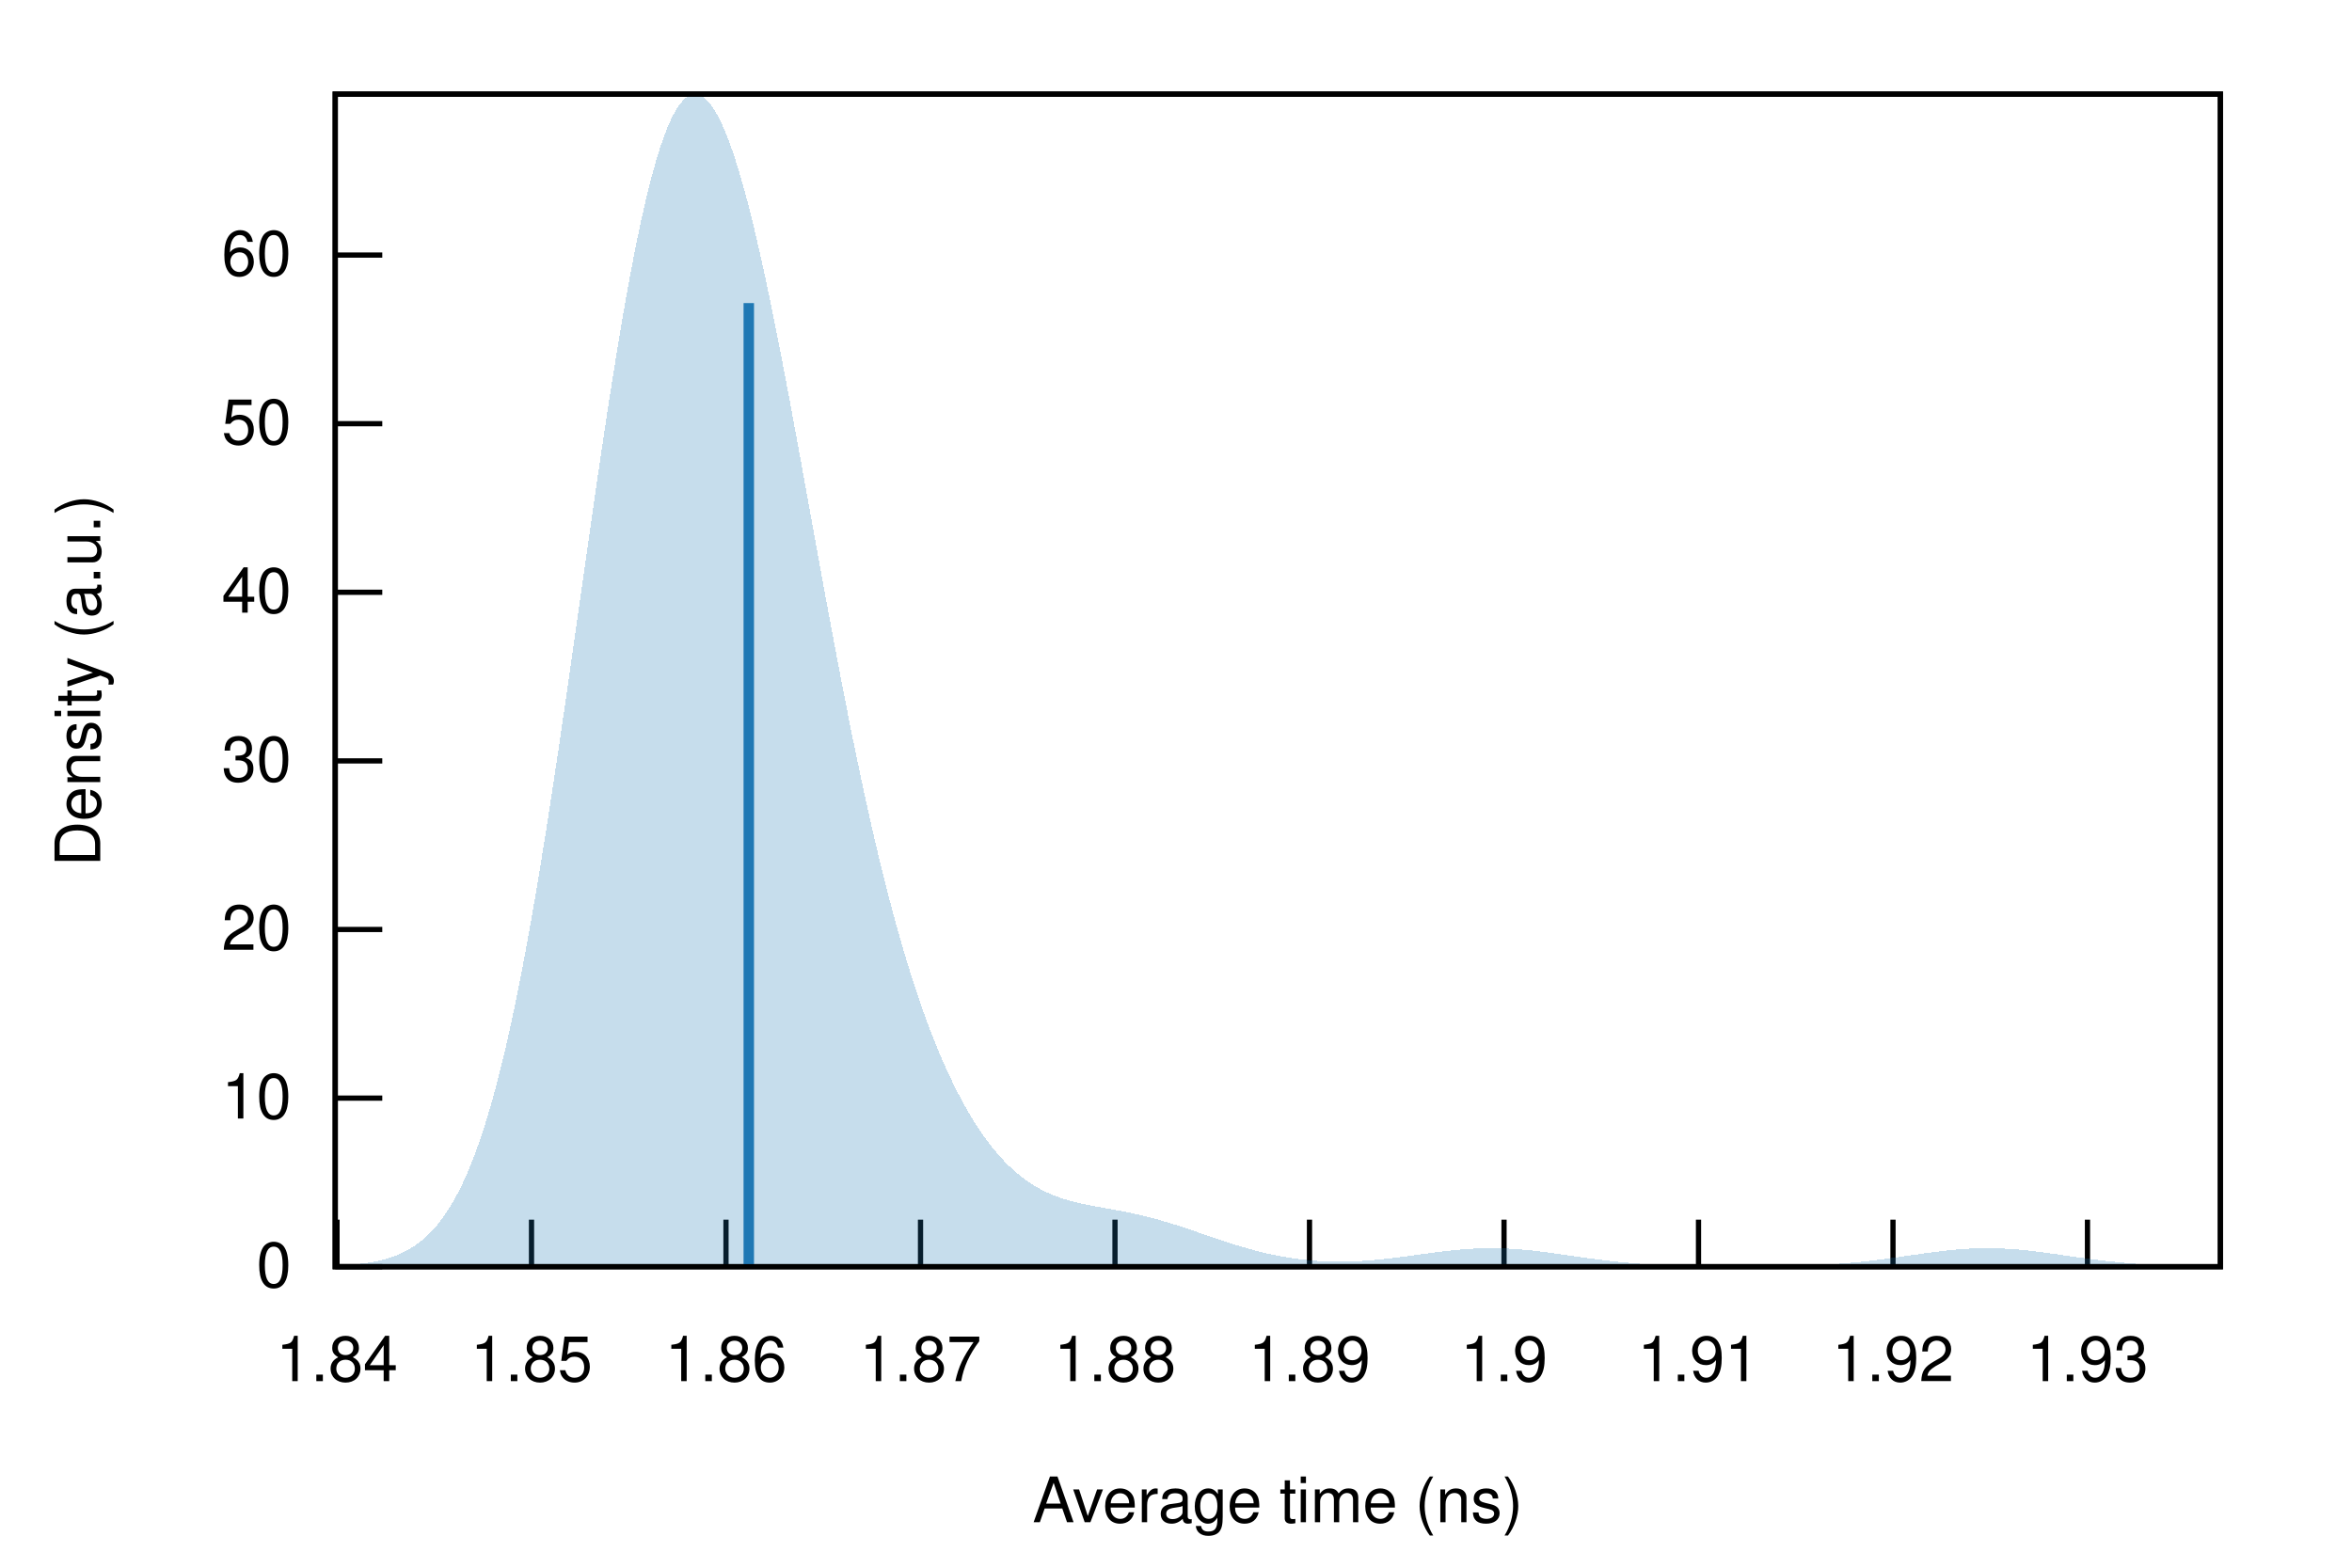
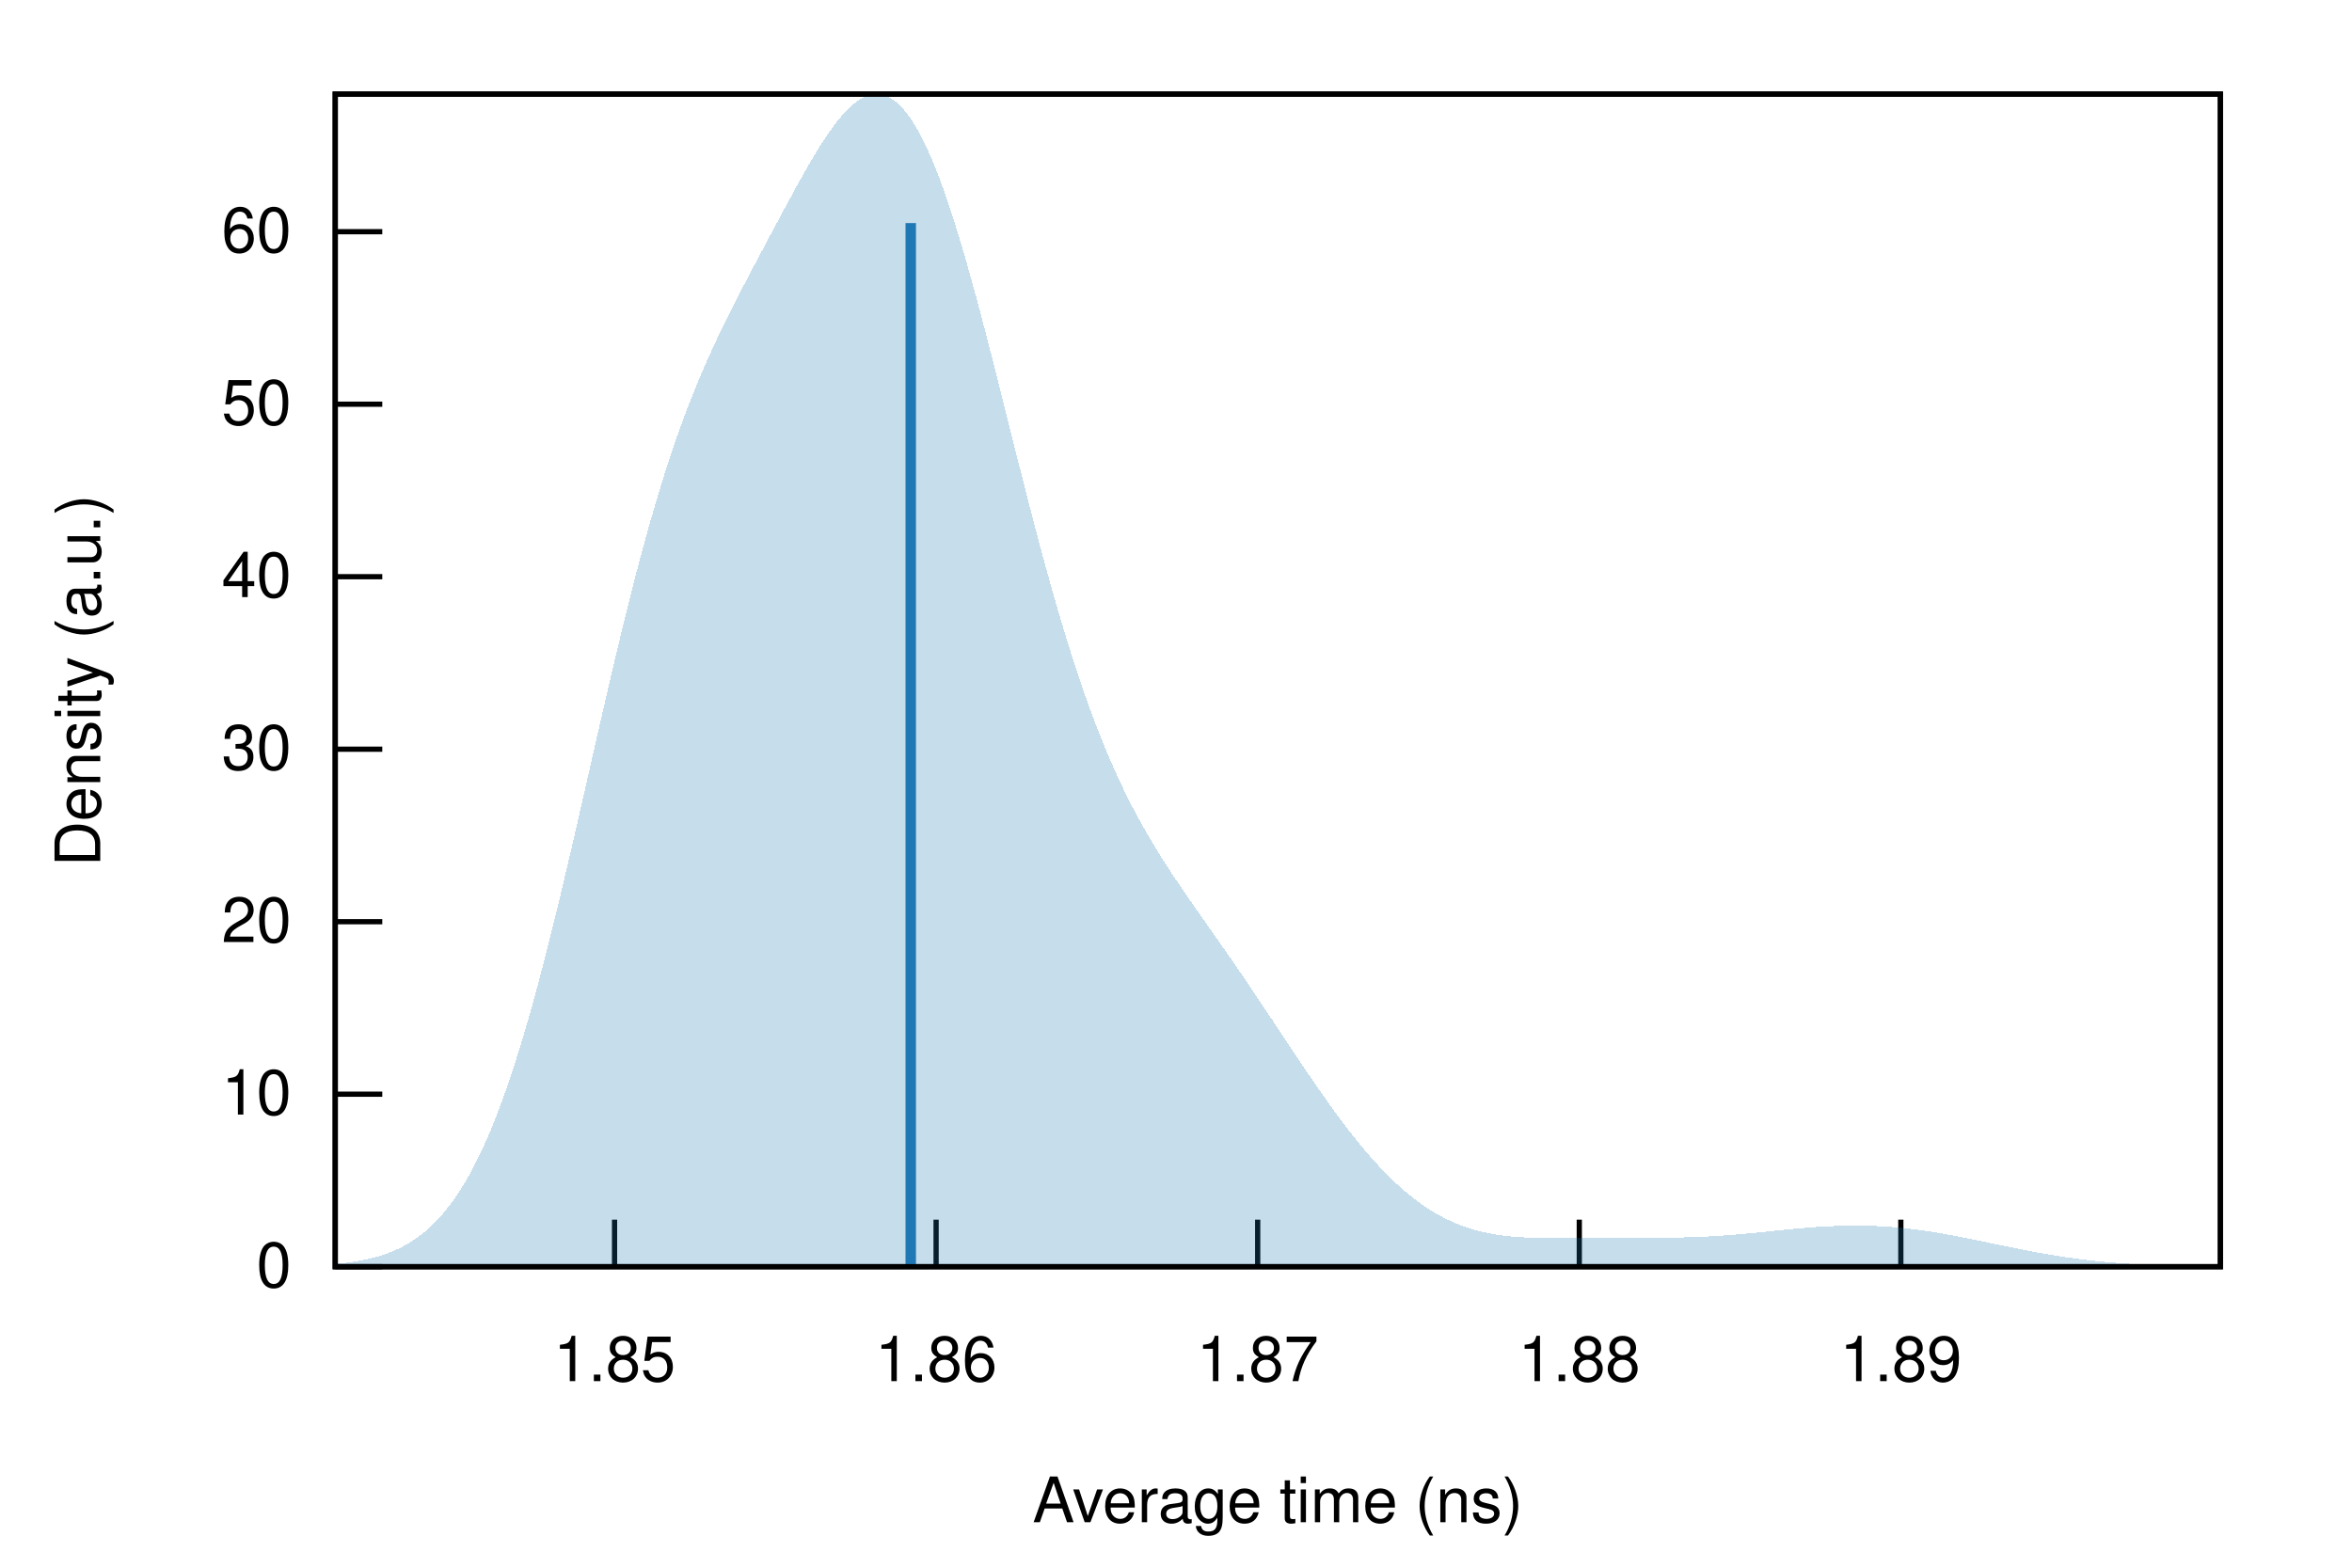
<svg xmlns="http://www.w3.org/2000/svg" xmlns:xlink="http://www.w3.org/1999/xlink" viewBox="0 0 450 300">
  <g id="gnuplot_canvas">
    <rect x="0" y="0" width="450" height="300" fill="none" />
    <defs>
      <circle id="gpDot" r="0.5" stroke-width="0.5" stroke="currentColor" />
      <path id="gpPt0" stroke-width="0.222" stroke="currentColor" d="M-1,0 h2 M0,-1 v2" />
      <path id="gpPt1" stroke-width="0.222" stroke="currentColor" d="M-1,-1 L1,1 M1,-1 L-1,1" />
      <path id="gpPt2" stroke-width="0.222" stroke="currentColor" d="M-1,0 L1,0 M0,-1 L0,1 M-1,-1 L1,1 M-1,1 L1,-1" />
      <rect id="gpPt3" stroke-width="0.222" stroke="currentColor" x="-1" y="-1" width="2" height="2" />
      <rect id="gpPt4" stroke-width="0.222" stroke="currentColor" fill="currentColor" x="-1" y="-1" width="2" height="2" />
      <circle id="gpPt5" stroke-width="0.222" stroke="currentColor" cx="0" cy="0" r="1" />
      <use xlink:href="#gpPt5" id="gpPt6" fill="currentColor" stroke="none" />
      <path id="gpPt7" stroke-width="0.222" stroke="currentColor" d="M0,-1.33 L-1.33,0.67 L1.33,0.67 z" />
      <use xlink:href="#gpPt7" id="gpPt8" fill="currentColor" stroke="none" />
      <use xlink:href="#gpPt7" id="gpPt9" stroke="currentColor" transform="rotate(180)" />
      <use xlink:href="#gpPt9" id="gpPt10" fill="currentColor" stroke="none" />
      <use xlink:href="#gpPt3" id="gpPt11" stroke="currentColor" transform="rotate(45)" />
      <use xlink:href="#gpPt11" id="gpPt12" fill="currentColor" stroke="none" />
      <path id="gpPt13" stroke-width="0.222" stroke="currentColor" d="M0,1.330 L1.265,0.411 L0.782,-1.067 L-0.782,-1.076 L-1.265,0.411 z" />
      <use xlink:href="#gpPt13" id="gpPt14" fill="currentColor" stroke="none" />
      <filter id="textbox" filterUnits="objectBoundingBox" x="0" y="0" height="1" width="1">
        <feFlood flood-color="white" flood-opacity="1" result="bgnd" />
        <feComposite in="SourceGraphic" in2="bgnd" operator="atop" />
      </filter>
      <filter id="greybox" filterUnits="objectBoundingBox" x="0" y="0" height="1" width="1">
        <feFlood flood-color="lightgrey" flood-opacity="1" result="grey" />
        <feComposite in="SourceGraphic" in2="grey" operator="atop" />
      </filter>
    </defs>
    <g fill="none" color="white" stroke="currentColor" stroke-width="1.00" stroke-linecap="butt" stroke-linejoin="miter">
</g>
    <g fill="none" color="black" stroke="currentColor" stroke-width="1.00" stroke-linecap="butt" stroke-linejoin="miter">
      <path stroke="black" d="M64.14,242.40 L73.14,242.40  " />
      <g transform="translate(55.75,246.30)" stroke="none" fill="black" font-family="Helvetica" font-size="12.00" text-anchor="end">
        <text>
          <tspan font-family="Helvetica"> 0</tspan>
        </text>
      </g>
    </g>
    <g fill="none" color="black" stroke="currentColor" stroke-width="1.00" stroke-linecap="butt" stroke-linejoin="miter">
-       <path stroke="black" d="M64.14,210.14 L73.14,210.14  " />
-       <g transform="translate(55.75,214.04)" stroke="none" fill="black" font-family="Helvetica" font-size="12.00" text-anchor="end">
+       <path stroke="black" d="M64.14,209.39 L73.14,209.39  " />
+       <g transform="translate(55.75,213.29)" stroke="none" fill="black" font-family="Helvetica" font-size="12.00" text-anchor="end">
        <text>
          <tspan font-family="Helvetica"> 10</tspan>
        </text>
      </g>
    </g>
    <g fill="none" color="black" stroke="currentColor" stroke-width="1.00" stroke-linecap="butt" stroke-linejoin="miter">
-       <path stroke="black" d="M64.14,177.87 L73.14,177.87  " />
-       <g transform="translate(55.75,181.77)" stroke="none" fill="black" font-family="Helvetica" font-size="12.00" text-anchor="end">
+       <path stroke="black" d="M64.14,176.38 L73.14,176.38  " />
+       <g transform="translate(55.75,180.28)" stroke="none" fill="black" font-family="Helvetica" font-size="12.00" text-anchor="end">
        <text>
          <tspan font-family="Helvetica"> 20</tspan>
        </text>
      </g>
    </g>
    <g fill="none" color="black" stroke="currentColor" stroke-width="1.00" stroke-linecap="butt" stroke-linejoin="miter">
-       <path stroke="black" d="M64.14,145.61 L73.14,145.61  " />
-       <g transform="translate(55.75,149.51)" stroke="none" fill="black" font-family="Helvetica" font-size="12.00" text-anchor="end">
+       <path stroke="black" d="M64.14,143.37 L73.14,143.37  " />
+       <g transform="translate(55.75,147.27)" stroke="none" fill="black" font-family="Helvetica" font-size="12.00" text-anchor="end">
        <text>
          <tspan font-family="Helvetica"> 30</tspan>
        </text>
      </g>
    </g>
    <g fill="none" color="black" stroke="currentColor" stroke-width="1.00" stroke-linecap="butt" stroke-linejoin="miter">
-       <path stroke="black" d="M64.14,113.34 L73.14,113.34  " />
-       <g transform="translate(55.75,117.24)" stroke="none" fill="black" font-family="Helvetica" font-size="12.00" text-anchor="end">
+       <path stroke="black" d="M64.14,110.36 L73.14,110.36  " />
+       <g transform="translate(55.75,114.26)" stroke="none" fill="black" font-family="Helvetica" font-size="12.00" text-anchor="end">
        <text>
          <tspan font-family="Helvetica"> 40</tspan>
        </text>
      </g>
    </g>
    <g fill="none" color="black" stroke="currentColor" stroke-width="1.00" stroke-linecap="butt" stroke-linejoin="miter">
-       <path stroke="black" d="M64.14,81.08 L73.14,81.08  " />
-       <g transform="translate(55.75,84.98)" stroke="none" fill="black" font-family="Helvetica" font-size="12.00" text-anchor="end">
+       <path stroke="black" d="M64.14,77.35 L73.14,77.35  " />
+       <g transform="translate(55.75,81.25)" stroke="none" fill="black" font-family="Helvetica" font-size="12.00" text-anchor="end">
        <text>
          <tspan font-family="Helvetica"> 50</tspan>
        </text>
      </g>
    </g>
    <g fill="none" color="black" stroke="currentColor" stroke-width="1.00" stroke-linecap="butt" stroke-linejoin="miter">
-       <path stroke="black" d="M64.14,48.81 L73.14,48.81  " />
-       <g transform="translate(55.75,52.71)" stroke="none" fill="black" font-family="Helvetica" font-size="12.00" text-anchor="end">
+       <path stroke="black" d="M64.14,44.34 L73.14,44.34  " />
+       <g transform="translate(55.75,48.24)" stroke="none" fill="black" font-family="Helvetica" font-size="12.00" text-anchor="end">
        <text>
          <tspan font-family="Helvetica"> 60</tspan>
        </text>
      </g>
    </g>
    <g fill="none" color="black" stroke="currentColor" stroke-width="1.00" stroke-linecap="butt" stroke-linejoin="miter">
-       <path stroke="black" d="M64.48,242.40 L64.48,233.40  " />
-       <g transform="translate(64.48,264.30)" stroke="none" fill="black" font-family="Helvetica" font-size="12.00" text-anchor="middle">
-         <text>
-           <tspan font-family="Helvetica"> 1.84</tspan>
-         </text>
-       </g>
-     </g>
-     <g fill="none" color="black" stroke="currentColor" stroke-width="1.00" stroke-linecap="butt" stroke-linejoin="miter">
-       <path stroke="black" d="M101.69,242.40 L101.69,233.40  " />
-       <g transform="translate(101.69,264.30)" stroke="none" fill="black" font-family="Helvetica" font-size="12.00" text-anchor="middle">
+       <path stroke="black" d="M117.58,242.40 L117.58,233.40  " />
+       <g transform="translate(117.58,264.30)" stroke="none" fill="black" font-family="Helvetica" font-size="12.00" text-anchor="middle">
        <text>
          <tspan font-family="Helvetica"> 1.85</tspan>
        </text>
      </g>
    </g>
    <g fill="none" color="black" stroke="currentColor" stroke-width="1.00" stroke-linecap="butt" stroke-linejoin="miter">
-       <path stroke="black" d="M138.90,242.40 L138.90,233.40  " />
-       <g transform="translate(138.90,264.30)" stroke="none" fill="black" font-family="Helvetica" font-size="12.00" text-anchor="middle">
+       <path stroke="black" d="M179.10,242.40 L179.10,233.40  " />
+       <g transform="translate(179.10,264.30)" stroke="none" fill="black" font-family="Helvetica" font-size="12.00" text-anchor="middle">
        <text>
          <tspan font-family="Helvetica"> 1.86</tspan>
        </text>
      </g>
    </g>
    <g fill="none" color="black" stroke="currentColor" stroke-width="1.00" stroke-linecap="butt" stroke-linejoin="miter">
-       <path stroke="black" d="M176.12,242.40 L176.12,233.40  " />
-       <g transform="translate(176.12,264.30)" stroke="none" fill="black" font-family="Helvetica" font-size="12.00" text-anchor="middle">
+       <path stroke="black" d="M240.63,242.40 L240.63,233.40  " />
+       <g transform="translate(240.63,264.30)" stroke="none" fill="black" font-family="Helvetica" font-size="12.00" text-anchor="middle">
        <text>
          <tspan font-family="Helvetica"> 1.87</tspan>
        </text>
      </g>
    </g>
    <g fill="none" color="black" stroke="currentColor" stroke-width="1.00" stroke-linecap="butt" stroke-linejoin="miter">
-       <path stroke="black" d="M213.33,242.40 L213.33,233.40  " />
-       <g transform="translate(213.33,264.30)" stroke="none" fill="black" font-family="Helvetica" font-size="12.00" text-anchor="middle">
+       <path stroke="black" d="M302.16,242.40 L302.16,233.40  " />
+       <g transform="translate(302.16,264.30)" stroke="none" fill="black" font-family="Helvetica" font-size="12.00" text-anchor="middle">
        <text>
          <tspan font-family="Helvetica"> 1.88</tspan>
        </text>
      </g>
    </g>
    <g fill="none" color="black" stroke="currentColor" stroke-width="1.00" stroke-linecap="butt" stroke-linejoin="miter">
-       <path stroke="black" d="M250.54,242.40 L250.54,233.40  " />
-       <g transform="translate(250.54,264.30)" stroke="none" fill="black" font-family="Helvetica" font-size="12.00" text-anchor="middle">
+       <path stroke="black" d="M363.68,242.40 L363.68,233.40  " />
+       <g transform="translate(363.68,264.30)" stroke="none" fill="black" font-family="Helvetica" font-size="12.00" text-anchor="middle">
        <text>
          <tspan font-family="Helvetica"> 1.89</tspan>
-         </text>
-       </g>
-     </g>
-     <g fill="none" color="black" stroke="currentColor" stroke-width="1.00" stroke-linecap="butt" stroke-linejoin="miter">
-       <path stroke="black" d="M287.76,242.40 L287.76,233.40  " />
-       <g transform="translate(287.76,264.30)" stroke="none" fill="black" font-family="Helvetica" font-size="12.00" text-anchor="middle">
-         <text>
-           <tspan font-family="Helvetica"> 1.9</tspan>
-         </text>
-       </g>
-     </g>
-     <g fill="none" color="black" stroke="currentColor" stroke-width="1.00" stroke-linecap="butt" stroke-linejoin="miter">
-       <path stroke="black" d="M324.97,242.40 L324.97,233.40  " />
-       <g transform="translate(324.97,264.30)" stroke="none" fill="black" font-family="Helvetica" font-size="12.00" text-anchor="middle">
-         <text>
-           <tspan font-family="Helvetica"> 1.91</tspan>
-         </text>
-       </g>
-     </g>
-     <g fill="none" color="black" stroke="currentColor" stroke-width="1.00" stroke-linecap="butt" stroke-linejoin="miter">
-       <path stroke="black" d="M362.18,242.40 L362.18,233.40  " />
-       <g transform="translate(362.18,264.30)" stroke="none" fill="black" font-family="Helvetica" font-size="12.00" text-anchor="middle">
-         <text>
-           <tspan font-family="Helvetica"> 1.92</tspan>
-         </text>
-       </g>
-     </g>
-     <g fill="none" color="black" stroke="currentColor" stroke-width="1.00" stroke-linecap="butt" stroke-linejoin="miter">
-       <path stroke="black" d="M399.39,242.40 L399.39,233.40  " />
-       <g transform="translate(399.39,264.30)" stroke="none" fill="black" font-family="Helvetica" font-size="12.00" text-anchor="middle">
-         <text>
-           <tspan font-family="Helvetica"> 1.93</tspan>
        </text>
      </g>
    </g>
    <g fill="none" color="black" stroke="currentColor" stroke-width="1.00" stroke-linecap="butt" stroke-linejoin="miter">
</g>
    <g fill="none" color="black" stroke="currentColor" stroke-width="1.00" stroke-linecap="butt" stroke-linejoin="miter">
      <path stroke="black" d="M64.14,18.01 L64.14,242.40 L424.82,242.40 L424.82,18.01 L64.14,18.01 Z  " />
    </g>
    <g fill="none" color="black" stroke="currentColor" stroke-width="1.00" stroke-linecap="butt" stroke-linejoin="miter">
      <g transform="translate(19.18,130.21) rotate(270)" stroke="none" fill="black" font-family="Helvetica" font-size="12.00" text-anchor="middle">
        <text>
          <tspan font-family="Helvetica">Density (a.u.)</tspan>
        </text>
      </g>
    </g>
    <g fill="none" color="black" stroke="currentColor" stroke-width="1.00" stroke-linecap="butt" stroke-linejoin="miter">
      <g transform="translate(244.48,291.30)" stroke="none" fill="black" font-family="Helvetica" font-size="12.00" text-anchor="middle">
        <text>
          <tspan font-family="Helvetica">Average time (ns)</tspan>
        </text>
      </g>
    </g>
    <g fill="none" color="black" stroke="currentColor" stroke-width="1.00" stroke-linecap="butt" stroke-linejoin="miter">
</g>
    <g id="gnuplot_plot_1">
      <g fill="none" color="black" stroke="currentColor" stroke-width="1.00" stroke-linecap="butt" stroke-linejoin="miter">
        <g stroke="none" shape-rendering="crispEdges">
-           <polygon fill="rgb( 31, 120, 180)" fill-opacity="0.25" points="64.14,242.20 64.86,242.17 65.59,242.13 66.31,242.08 67.03,242.03 67.75,241.96 68.48,241.89 69.20,241.81 69.92,241.71 70.65,241.60 71.37,241.47 72.09,241.33 72.81,241.17 73.54,240.98 74.26,240.78 74.98,240.54 75.70,240.28 76.43,239.98 77.15,239.65 77.87,239.28 78.60,238.86 79.32,238.40 80.04,237.89 80.76,237.32 81.49,236.69 82.21,236.00 82.93,235.24 83.66,234.40 84.38,233.48 85.10,232.48 85.82,231.39 86.55,230.21 87.27,228.92 87.99,227.53 88.72,226.02 89.44,224.40 90.16,222.66 90.88,220.79 91.61,218.78 92.33,216.65 93.05,214.37 93.78,211.95 94.50,209.39 95.22,206.67 95.94,203.81 96.67,200.80 97.39,197.63 98.11,194.31 98.83,190.84 99.56,187.23 100.28,183.46 101.00,179.56 101.73,175.51 102.45,171.33 103.17,167.02 103.89,162.60 104.62,158.05 105.34,153.41 106.06,148.67 106.79,143.84 107.51,138.94 108.23,133.98 108.95,128.96 109.68,123.91 110.40,118.83 111.12,113.74 111.85,108.66 112.57,103.59 113.29,98.55 114.01,93.55 114.74,88.62 115.46,83.76 116.18,78.99 116.90,74.32 117.63,69.76 118.35,65.33 119.07,61.05 119.80,56.91 120.52,52.94 121.24,49.15 121.96,45.54 122.69,42.12 123.41,38.91 124.13,35.91 124.86,33.13 125.58,30.57 126.30,28.24 127.02,26.14 127.75,24.28 128.47,22.66 129.19,21.28 129.92,20.14 130.64,19.25 131.36,18.59 132.08,18.18 132.81,18.01 133.53,18.07 134.25,18.37 134.97,18.90 135.70,19.65 136.42,20.63 137.14,21.81 137.87,23.21 138.59,24.81 139.31,26.61 140.03,28.59 140.76,30.76 141.48,33.10 142.20,35.61 142.93,38.28 143.65,41.09 144.37,44.05 145.09,47.14 145.82,50.35 146.54,53.68 147.26,57.11 147.99,60.64 148.71,64.25 149.43,67.95 150.15,71.71 150.88,75.53 151.60,79.40 152.32,83.31 153.05,87.25 153.77,91.22 154.49,95.20 155.21,99.19 155.94,103.17 156.66,107.15 157.38,111.11 158.10,115.04 158.83,118.94 159.55,122.80 160.27,126.62 161.00,130.39 161.72,134.10 162.44,137.76 163.16,141.34 163.89,144.86 164.61,148.31 165.33,151.67 166.06,154.97 166.78,158.17 167.50,161.30 168.22,164.34 168.95,167.30 169.67,170.17 170.39,172.96 171.12,175.66 171.84,178.27 172.56,180.80 173.28,183.24 174.01,185.60 174.73,187.88 175.45,190.08 176.17,192.20 176.90,194.24 177.62,196.20 178.34,198.09 179.07,199.91 179.79,201.66 180.51,203.34 181.23,204.95 181.96,206.50 182.68,207.98 183.40,209.40 184.13,210.76 184.85,212.07 185.57,213.31 186.29,214.50 187.02,215.63 187.74,216.71 188.46,217.74 189.19,218.72 189.91,219.64 190.63,220.52 191.35,221.35 192.08,222.14 192.80,222.87 193.52,223.57 194.25,224.22 194.97,224.83 195.69,225.40 196.41,225.93 197.14,226.42 197.86,226.88 198.58,227.30 199.30,227.70 200.03,228.06 200.75,228.39 201.47,228.69 202.20,228.97 202.92,229.23 203.64,229.47 204.36,229.68 205.09,229.88 205.81,230.07 206.53,230.24 207.26,230.40 207.98,230.55 208.70,230.69 209.42,230.83 210.15,230.96 210.87,231.09 211.59,231.22 212.32,231.35 213.04,231.48 213.76,231.61 214.48,231.74 215.21,231.88 215.93,232.03 216.65,232.18 217.37,232.34 218.10,232.50 218.82,232.67 219.54,232.85 220.27,233.04 220.99,233.23 221.71,233.43 222.43,233.64 223.16,233.85 223.88,234.07 224.60,234.29 225.33,234.52 226.05,234.76 226.77,235.00 227.49,235.24 228.22,235.48 228.94,235.73 229.66,235.98 230.39,236.23 231.11,236.47 231.83,236.72 232.55,236.97 233.28,237.21 234.00,237.45 234.72,237.69 235.44,237.92 236.17,238.15 236.89,238.37 237.61,238.59 238.34,238.80 239.06,239.01 239.78,239.20 240.50,239.39 241.23,239.58 241.95,239.75 242.67,239.92 243.40,240.08 244.12,240.23 244.84,240.37 245.56,240.50 246.29,240.62 247.01,240.74 247.73,240.84 248.46,240.94 249.18,241.03 249.90,241.10 250.62,241.17 251.35,241.23 252.07,241.29 252.79,241.33 253.52,241.36 254.24,241.39 254.96,241.41 255.68,241.42 256.41,241.42 257.13,241.41 257.85,241.40 258.57,241.38 259.30,241.35 260.02,241.32 260.74,241.28 261.47,241.23 262.19,241.17 262.91,241.11 263.63,241.05 264.36,240.97 265.08,240.90 265.80,240.82 266.53,240.73 267.25,240.64 267.97,240.55 268.69,240.46 269.42,240.36 270.14,240.26 270.86,240.16 271.59,240.06 272.31,239.96 273.03,239.87 273.75,239.77 274.48,239.67 275.20,239.58 275.92,239.49 276.64,239.41 277.37,239.32 278.09,239.25 278.81,239.18 279.54,239.11 280.26,239.05 280.98,239.00 281.70,238.96 282.43,238.92 283.15,238.89 283.87,238.87 284.60,238.86 285.32,238.85 286.04,238.86 286.76,238.87 287.49,238.89 288.21,238.92 288.93,238.96 289.66,239.00 290.38,239.05 291.10,239.11 291.82,239.17 292.55,239.25 293.27,239.32 293.99,239.41 294.71,239.49 295.44,239.58 296.16,239.68 296.88,239.78 297.61,239.88 298.33,239.98 299.05,240.08 299.77,240.19 300.50,240.29 301.22,240.39 301.94,240.50 302.67,240.60 303.39,240.70 304.11,240.80 304.83,240.90 305.56,240.99 306.28,241.08 307.00,241.17 307.73,241.26 308.45,241.34 309.17,241.42 309.89,241.49 310.62,241.56 311.34,241.63 312.06,241.69 312.79,241.75 313.51,241.81 314.23,241.86 314.95,241.91 315.68,241.96 316.40,242.00 317.12,242.04 317.84,242.07 318.57,242.11 319.29,242.14 320.01,242.17 320.74,242.19 321.46,242.21 322.18,242.23 322.90,242.25 323.63,242.27 324.35,242.28 325.07,242.30 325.80,242.31 326.52,242.32 327.24,242.33 327.96,242.33 328.69,242.34 329.41,242.35 330.13,242.35 330.86,242.35 331.58,242.36 332.30,242.36 333.02,242.36 333.75,242.36 334.47,242.35 335.19,242.35 335.91,242.35 336.64,242.34 337.36,242.34 338.08,242.33 338.81,242.32 339.53,242.31 340.25,242.30 340.97,242.29 341.70,242.27 342.42,242.26 343.14,242.24 343.87,242.22 344.59,242.20 345.31,242.17 346.03,242.15 346.76,242.12 347.48,242.09 348.20,242.05 348.93,242.01 349.65,241.97 350.37,241.93 351.09,241.88 351.82,241.83 352.54,241.78 353.26,241.72 353.99,241.65 354.71,241.59 355.43,241.52 356.15,241.45 356.88,241.37 357.60,241.29 358.32,241.20 359.04,241.12 359.77,241.03 360.49,240.93 361.21,240.84 361.94,240.74 362.66,240.64 363.38,240.54 364.10,240.43 364.83,240.33 365.55,240.22 366.27,240.12 367.00,240.02 367.72,239.91 368.44,239.81 369.16,239.71 369.89,239.62 370.61,239.53 371.33,239.44 372.06,239.35 372.78,239.27 373.50,239.20 374.22,239.13 374.95,239.07 375.67,239.02 376.39,238.97 377.11,238.93 377.84,238.90 378.56,238.88 379.28,238.86 380.01,238.86 380.73,238.86 381.45,238.87 382.17,238.88 382.90,238.91 383.62,238.95 384.34,238.99 385.07,239.04 385.79,239.09 386.51,239.16 387.23,239.23 387.96,239.30 388.68,239.38 389.40,239.47 390.13,239.56 390.85,239.65 391.57,239.75 392.29,239.85 393.02,239.95 393.74,240.05 394.46,240.16 395.18,240.26 395.91,240.37 396.63,240.47 397.35,240.57 398.08,240.68 398.80,240.77 399.52,240.87 400.24,240.97 400.97,241.06 401.69,241.15 402.41,241.24 403.14,241.32 403.86,241.40 404.58,241.47 405.30,241.55 406.03,241.61 406.75,241.68 407.47,241.74 408.20,241.80 408.92,241.85 409.64,241.90 410.36,241.95 411.09,241.99 411.81,242.03 412.53,242.07 413.26,242.10 413.98,242.13 414.70,242.16 415.42,242.19 416.15,242.21 416.87,242.23 417.59,242.25 418.31,242.27 419.04,242.28 419.76,242.30 420.48,242.31 421.21,242.32 421.93,242.33 422.65,242.34 423.37,242.35 424.10,242.35 424.82,242.36 424.82,242.40 424.10,242.40 423.37,242.40 422.65,242.40 421.93,242.40 421.21,242.40 420.48,242.40 419.76,242.40 419.04,242.40 418.31,242.40 417.59,242.40 416.87,242.40 416.15,242.40 415.42,242.40 414.70,242.40 413.98,242.40 413.26,242.40 412.53,242.40 411.81,242.40 411.09,242.40 410.36,242.40 409.64,242.40 408.92,242.40 408.20,242.40 407.47,242.40 406.75,242.40 406.03,242.40 405.30,242.40 404.58,242.40 403.86,242.40 403.14,242.40 402.41,242.40 401.69,242.40 400.97,242.40 400.24,242.40 399.52,242.40 398.80,242.40 398.08,242.40 397.35,242.40 396.63,242.40 395.91,242.40 395.18,242.40 394.46,242.40 393.74,242.40 393.02,242.40 392.29,242.40 391.57,242.40 390.85,242.40 390.13,242.40 389.40,242.40 388.68,242.40 387.96,242.40 387.23,242.40 386.51,242.40 385.79,242.40 385.07,242.40 384.34,242.40 383.62,242.40 382.90,242.40 382.17,242.40 381.45,242.40 380.73,242.40 380.01,242.40 379.28,242.40 378.56,242.40 377.84,242.40 377.11,242.40 376.39,242.40 375.67,242.40 374.95,242.40 374.22,242.40 373.50,242.40 372.78,242.40 372.06,242.40 371.33,242.40 370.61,242.40 369.89,242.40 369.16,242.40 368.44,242.40 367.72,242.40 367.00,242.40 366.27,242.40 365.55,242.40 364.83,242.40 364.10,242.40 363.38,242.40 362.66,242.40 361.94,242.40 361.21,242.40 360.49,242.40 359.77,242.40 359.04,242.40 358.32,242.40 357.60,242.40 356.88,242.40 356.15,242.40 355.43,242.40 354.71,242.40 353.99,242.40 353.26,242.40 352.54,242.40 351.82,242.40 351.09,242.40 350.37,242.40 349.65,242.40 348.93,242.40 348.20,242.40 347.48,242.40 346.76,242.40 346.03,242.40 345.31,242.40 344.59,242.40 343.87,242.40 343.14,242.40 342.42,242.40 341.70,242.40 340.97,242.40 340.25,242.40 339.53,242.40 338.81,242.40 338.08,242.40 337.36,242.40 336.64,242.40 335.91,242.40 335.19,242.40 334.47,242.40 333.75,242.40 333.02,242.40 332.30,242.40 331.58,242.40 330.86,242.40 330.13,242.40 329.41,242.40 328.69,242.40 327.96,242.40 327.24,242.40 326.52,242.40 325.80,242.40 325.07,242.40 324.35,242.40 323.63,242.40 322.90,242.40 322.18,242.40 321.46,242.40 320.74,242.40 320.01,242.40 319.29,242.40 318.57,242.40 317.84,242.40 317.12,242.40 316.40,242.40 315.68,242.40 314.95,242.40 314.23,242.40 313.51,242.40 312.79,242.40 312.06,242.40 311.34,242.40 310.62,242.40 309.89,242.40 309.17,242.40 308.45,242.40 307.73,242.40 307.00,242.40 306.28,242.40 305.56,242.40 304.83,242.40 304.11,242.40 303.39,242.40 302.67,242.40 301.94,242.40 301.22,242.40 300.50,242.40 299.77,242.40 299.05,242.40 298.33,242.40 297.61,242.40 296.88,242.40 296.16,242.40 295.44,242.40 294.71,242.40 293.99,242.40 293.27,242.40 292.55,242.40 291.82,242.40 291.10,242.40 290.38,242.40 289.66,242.40 288.93,242.40 288.21,242.40 287.49,242.40 286.76,242.40 286.04,242.40 285.32,242.40 284.60,242.40 283.87,242.40 283.15,242.40 282.43,242.40 281.70,242.40 280.98,242.40 280.26,242.40 279.54,242.40 278.81,242.40 278.09,242.40 277.37,242.40 276.64,242.40 275.92,242.40 275.20,242.40 274.48,242.40 273.75,242.40 273.03,242.40 272.31,242.40 271.59,242.40 270.86,242.40 270.14,242.40 269.42,242.40 268.69,242.40 267.97,242.40 267.25,242.40 266.53,242.40 265.80,242.40 265.08,242.40 264.36,242.40 263.63,242.40 262.91,242.40 262.19,242.40 261.47,242.40 260.74,242.40 260.02,242.40 259.30,242.40 258.57,242.40 257.85,242.40 257.13,242.40 256.41,242.40 255.68,242.40 254.96,242.40 254.24,242.40 253.52,242.40 252.79,242.40 252.07,242.40 251.35,242.40 250.62,242.40 249.90,242.40 249.18,242.40 248.46,242.40 247.73,242.40 247.01,242.40 246.29,242.40 245.56,242.40 244.84,242.40 244.12,242.40 243.40,242.40 242.67,242.40 241.95,242.40 241.23,242.40 240.50,242.40 239.78,242.40 239.06,242.40 238.34,242.40 237.61,242.40 236.89,242.40 236.17,242.40 235.44,242.40 234.72,242.40 234.00,242.40 233.28,242.40 232.55,242.40 231.83,242.40 231.11,242.40 230.39,242.40 229.66,242.40 228.94,242.40 228.22,242.40 227.49,242.40 226.77,242.40 226.05,242.40 225.33,242.40 224.60,242.40 223.88,242.40 223.16,242.40 222.43,242.40 221.71,242.40 220.99,242.40 220.27,242.40 219.54,242.40 218.82,242.40 218.10,242.40 217.37,242.40 216.65,242.40 215.93,242.40 215.21,242.40 214.48,242.40 213.76,242.40 213.04,242.40 212.32,242.40 211.59,242.40 210.87,242.40 210.15,242.40 209.42,242.40 208.70,242.40 207.98,242.40 207.26,242.40 206.53,242.40 205.81,242.40 205.09,242.40 204.36,242.40 203.64,242.40 202.92,242.40 202.20,242.40 201.47,242.40 200.75,242.40 200.03,242.40 199.30,242.40 198.58,242.40 197.86,242.40 197.14,242.40 196.41,242.40 195.69,242.40 194.97,242.40 194.25,242.40 193.52,242.40 192.80,242.40 192.08,242.40 191.35,242.40 190.63,242.40 189.91,242.40 189.19,242.40 188.46,242.40 187.74,242.40 187.02,242.40 186.29,242.40 185.57,242.40 184.85,242.40 184.13,242.40 183.40,242.40 182.68,242.40 181.96,242.40 181.23,242.40 180.51,242.40 179.79,242.40 179.07,242.40 178.34,242.40 177.62,242.40 176.90,242.40 176.17,242.40 175.45,242.40 174.73,242.40 174.01,242.40 173.28,242.40 172.56,242.40 171.84,242.40 171.12,242.40 170.39,242.40 169.67,242.40 168.95,242.40 168.22,242.40 167.50,242.40 166.78,242.40 166.06,242.40 165.33,242.40 164.61,242.40 163.89,242.40 163.16,242.40 162.44,242.40 161.72,242.40 161.00,242.40 160.27,242.40 159.55,242.40 158.83,242.40 158.10,242.40 157.38,242.40 156.66,242.40 155.94,242.40 155.21,242.40 154.49,242.40 153.77,242.40 153.05,242.40 152.32,242.40 151.60,242.40 150.88,242.40 150.15,242.40 149.43,242.40 148.71,242.40 147.99,242.40 147.26,242.40 146.54,242.40 145.82,242.40 145.09,242.40 144.37,242.40 143.65,242.40 142.93,242.40 142.20,242.40 141.48,242.40 140.76,242.40 140.03,242.40 139.31,242.40 138.59,242.40 137.87,242.40 137.14,242.40 136.42,242.40 135.70,242.40 134.97,242.40 134.25,242.40 133.53,242.40 132.81,242.40 132.08,242.40 131.36,242.40 130.64,242.40 129.92,242.40 129.19,242.40 128.47,242.40 127.75,242.40 127.02,242.40 126.30,242.40 125.58,242.40 124.86,242.40 124.13,242.40 123.41,242.40 122.69,242.40 121.96,242.40 121.24,242.40 120.52,242.40 119.80,242.40 119.07,242.40 118.35,242.40 117.63,242.40 116.90,242.40 116.18,242.40 115.46,242.40 114.74,242.40 114.01,242.40 113.29,242.40 112.57,242.40 111.85,242.40 111.12,242.40 110.40,242.40 109.68,242.40 108.95,242.40 108.23,242.40 107.51,242.40 106.79,242.40 106.06,242.40 105.34,242.40 104.62,242.40 103.89,242.40 103.17,242.40 102.45,242.40 101.73,242.40 101.00,242.40 100.28,242.40 99.56,242.40 98.83,242.40 98.11,242.40 97.39,242.40 96.67,242.40 95.94,242.40 95.22,242.40 94.50,242.40 93.78,242.40 93.05,242.40 92.33,242.40 91.61,242.40 90.88,242.40 90.16,242.40 89.44,242.40 88.72,242.40 87.99,242.40 87.27,242.40 86.55,242.40 85.82,242.40 85.10,242.40 84.38,242.40 83.66,242.40 82.93,242.40 82.21,242.40 81.49,242.40 80.76,242.40 80.04,242.40 79.32,242.40 78.60,242.40 77.87,242.40 77.15,242.40 76.43,242.40 75.70,242.40 74.98,242.40 74.26,242.40 73.54,242.40 72.81,242.40 72.09,242.40 71.37,242.40 70.65,242.40 69.92,242.40 69.20,242.40 68.48,242.40 67.75,242.40 67.03,242.40 66.31,242.40 65.59,242.40 64.86,242.40 64.14,242.40 " />
+           <polygon fill="rgb( 31, 120, 180)" fill-opacity="0.25" points="64.14,241.87 64.86,241.80 65.59,241.72 66.31,241.64 67.03,241.54 67.75,241.43 68.48,241.31 69.20,241.18 69.92,241.04 70.65,240.88 71.37,240.70 72.09,240.50 72.81,240.29 73.54,240.05 74.26,239.79 74.98,239.51 75.70,239.20 76.43,238.86 77.15,238.49 77.87,238.09 78.60,237.66 79.32,237.19 80.04,236.68 80.76,236.13 81.49,235.53 82.21,234.89 82.93,234.20 83.66,233.46 84.38,232.67 85.10,231.82 85.82,230.92 86.55,229.95 87.27,228.92 87.99,227.83 88.72,226.67 89.44,225.44 90.16,224.13 90.88,222.76 91.61,221.31 92.33,219.79 93.05,218.18 93.78,216.50 94.50,214.74 95.22,212.90 95.94,210.97 96.67,208.97 97.39,206.89 98.11,204.72 98.83,202.48 99.56,200.16 100.28,197.76 101.00,195.29 101.73,192.75 102.45,190.13 103.17,187.45 103.89,184.70 104.62,181.89 105.34,179.02 106.06,176.11 106.79,173.14 107.51,170.12 108.23,167.07 108.95,163.99 109.68,160.87 110.40,157.73 111.12,154.57 111.85,151.40 112.57,148.23 113.29,145.05 114.01,141.88 114.74,138.71 115.46,135.56 116.18,132.44 116.90,129.34 117.63,126.27 118.35,123.24 119.07,120.25 119.80,117.31 120.52,114.41 121.24,111.57 121.96,108.79 122.69,106.07 123.41,103.40 124.13,100.81 124.86,98.28 125.58,95.81 126.30,93.42 127.02,91.09 127.75,88.83 128.47,86.64 129.19,84.51 129.92,82.45 130.64,80.46 131.36,78.52 132.08,76.65 132.81,74.83 133.53,73.06 134.25,71.35 134.97,69.68 135.70,68.05 136.42,66.47 137.14,64.92 137.87,63.40 138.59,61.91 139.31,60.45 140.03,59.01 140.76,57.59 141.48,56.18 142.20,54.79 142.93,53.41 143.65,52.03 144.37,50.66 145.09,49.30 145.82,47.93 146.54,46.57 147.26,45.22 147.99,43.86 148.71,42.51 149.43,41.16 150.15,39.81 150.88,38.47 151.60,37.14 152.32,35.82 153.05,34.51 153.77,33.23 154.49,31.96 155.21,30.72 155.94,29.50 156.66,28.32 157.38,27.18 158.10,26.08 158.83,25.03 159.55,24.03 160.27,23.09 161.00,22.22 161.72,21.41 162.44,20.68 163.16,20.02 163.89,19.45 164.61,18.97 165.33,18.58 166.06,18.29 166.78,18.10 167.50,18.01 168.22,18.03 168.95,18.16 169.67,18.41 170.39,18.77 171.12,19.25 171.84,19.85 172.56,20.57 173.28,21.41 174.01,22.37 174.73,23.45 175.45,24.65 176.17,25.97 176.90,27.40 177.62,28.95 178.34,30.61 179.07,32.38 179.79,34.25 180.51,36.22 181.23,38.29 181.96,40.46 182.68,42.71 183.40,45.04 184.13,47.45 184.85,49.94 185.57,52.49 186.29,55.10 187.02,57.76 187.74,60.48 188.46,63.23 189.19,66.03 189.91,68.85 190.63,71.70 191.35,74.56 192.08,77.44 192.80,80.32 193.52,83.20 194.25,86.08 194.97,88.95 195.69,91.80 196.41,94.63 197.14,97.43 197.86,100.21 198.58,102.95 199.30,105.65 200.03,108.31 200.75,110.92 201.47,113.49 202.20,116.01 202.92,118.47 203.64,120.88 204.36,123.23 205.09,125.53 205.81,127.76 206.53,129.94 207.26,132.05 207.98,134.11 208.70,136.11 209.42,138.04 210.15,139.92 210.87,141.74 211.59,143.50 212.32,145.21 213.04,146.86 213.76,148.46 214.48,150.02 215.21,151.52 215.93,152.98 216.65,154.39 217.37,155.76 218.10,157.10 218.82,158.39 219.54,159.66 220.27,160.89 220.99,162.09 221.71,163.27 222.43,164.42 223.16,165.55 223.88,166.66 224.60,167.75 225.33,168.83 226.05,169.90 226.77,170.96 227.49,172.00 228.22,173.05 228.94,174.08 229.66,175.11 230.39,176.14 231.11,177.17 231.83,178.20 232.55,179.23 233.28,180.26 234.00,181.30 234.72,182.33 235.44,183.38 236.17,184.42 236.89,185.47 237.61,186.53 238.34,187.59 239.06,188.66 239.78,189.73 240.50,190.80 241.23,191.88 241.95,192.96 242.67,194.05 243.40,195.13 244.12,196.22 244.84,197.31 245.56,198.40 246.29,199.49 247.01,200.58 247.73,201.66 248.46,202.74 249.18,203.82 249.90,204.89 250.62,205.96 251.35,207.02 252.07,208.07 252.79,209.10 253.52,210.13 254.24,211.15 254.96,212.16 255.68,213.15 256.41,214.13 257.13,215.09 257.85,216.04 258.57,216.97 259.30,217.88 260.02,218.78 260.74,219.65 261.47,220.51 262.19,221.34 262.91,222.16 263.63,222.95 264.36,223.72 265.08,224.47 265.80,225.20 266.53,225.90 267.25,226.58 267.97,227.23 268.69,227.86 269.42,228.47 270.14,229.05 270.86,229.61 271.59,230.15 272.31,230.66 273.03,231.15 273.75,231.61 274.48,232.05 275.20,232.46 275.92,232.86 276.64,233.23 277.37,233.58 278.09,233.90 278.81,234.21 279.54,234.49 280.26,234.75 280.98,235.00 281.70,235.22 282.43,235.43 283.15,235.62 283.87,235.79 284.60,235.95 285.32,236.09 286.04,236.22 286.76,236.33 287.49,236.43 288.21,236.52 288.93,236.59 289.66,236.66 290.38,236.71 291.10,236.76 291.82,236.80 292.55,236.83 293.27,236.85 293.99,236.87 294.71,236.88 295.44,236.89 296.16,236.89 296.88,236.89 297.61,236.89 298.33,236.89 299.05,236.88 299.77,236.88 300.50,236.87 301.22,236.86 301.94,236.85 302.67,236.84 303.39,236.84 304.11,236.83 304.83,236.83 305.56,236.82 306.28,236.82 307.00,236.81 307.73,236.81 308.45,236.81 309.17,236.81 309.89,236.82 310.62,236.82 311.34,236.82 312.06,236.83 312.79,236.83 313.51,236.83 314.23,236.84 314.95,236.84 315.68,236.84 316.40,236.84 317.12,236.84 317.84,236.84 318.57,236.84 319.29,236.83 320.01,236.83 320.74,236.82 321.46,236.80 322.18,236.79 322.90,236.77 323.63,236.75 324.35,236.72 325.07,236.70 325.80,236.66 326.52,236.63 327.24,236.59 327.96,236.55 328.69,236.50 329.41,236.46 330.13,236.40 330.86,236.35 331.58,236.29 332.30,236.23 333.02,236.17 333.75,236.10 334.47,236.04 335.19,235.97 335.91,235.90 336.64,235.82 337.36,235.75 338.08,235.68 338.81,235.60 339.53,235.53 340.25,235.46 340.97,235.38 341.70,235.31 342.42,235.24 343.14,235.17 343.87,235.11 344.59,235.04 345.31,234.98 346.03,234.92 346.76,234.87 347.48,234.81 348.20,234.77 348.93,234.72 349.65,234.68 350.37,234.65 351.09,234.61 351.82,234.59 352.54,234.57 353.26,234.55 353.99,234.54 354.71,234.54 355.43,234.54 356.15,234.54 356.88,234.55 357.60,234.57 358.32,234.60 359.04,234.63 359.77,234.66 360.49,234.71 361.21,234.75 361.94,234.81 362.66,234.87 363.38,234.93 364.10,235.01 364.83,235.08 365.55,235.17 366.27,235.25 367.00,235.35 367.72,235.45 368.44,235.55 369.16,235.66 369.89,235.77 370.61,235.89 371.33,236.01 372.06,236.14 372.78,236.27 373.50,236.40 374.22,236.54 374.95,236.68 375.67,236.82 376.39,236.96 377.11,237.11 377.84,237.26 378.56,237.40 379.28,237.55 380.01,237.71 380.73,237.86 381.45,238.01 382.17,238.16 382.90,238.31 383.62,238.46 384.34,238.61 385.07,238.76 385.79,238.90 386.51,239.05 387.23,239.19 387.96,239.33 388.68,239.47 389.40,239.60 390.13,239.74 390.85,239.86 391.57,239.99 392.29,240.11 393.02,240.23 393.74,240.35 394.46,240.46 395.18,240.57 395.91,240.67 396.63,240.77 397.35,240.87 398.08,240.96 398.80,241.05 399.52,241.14 400.24,241.22 400.97,241.30 401.69,241.37 402.41,241.44 403.14,241.51 403.86,241.57 404.58,241.63 405.30,241.69 406.03,241.74 406.75,241.79 407.47,241.84 408.20,241.88 408.92,241.92 409.64,241.96 410.36,242.00 411.09,242.03 411.81,242.06 412.53,242.09 413.26,242.12 413.98,242.14 414.70,242.17 415.42,242.19 416.15,242.21 416.87,242.23 417.59,242.24 418.31,242.26 419.04,242.27 419.76,242.29 420.48,242.30 421.21,242.31 421.93,242.32 422.65,242.33 423.37,242.33 424.10,242.34 424.82,242.35 424.82,242.40 424.10,242.40 423.37,242.40 422.65,242.40 421.93,242.40 421.21,242.40 420.48,242.40 419.76,242.40 419.04,242.40 418.31,242.40 417.59,242.40 416.87,242.40 416.15,242.40 415.42,242.40 414.70,242.40 413.98,242.40 413.26,242.40 412.53,242.40 411.81,242.40 411.09,242.40 410.36,242.40 409.64,242.40 408.92,242.40 408.20,242.40 407.47,242.40 406.75,242.40 406.03,242.40 405.30,242.40 404.58,242.40 403.86,242.40 403.14,242.40 402.41,242.40 401.69,242.40 400.97,242.40 400.24,242.40 399.52,242.40 398.80,242.40 398.08,242.40 397.35,242.40 396.63,242.40 395.91,242.40 395.18,242.40 394.46,242.40 393.74,242.40 393.02,242.40 392.29,242.40 391.57,242.40 390.85,242.40 390.13,242.40 389.40,242.40 388.68,242.40 387.96,242.40 387.23,242.40 386.51,242.40 385.79,242.40 385.07,242.40 384.34,242.40 383.62,242.40 382.90,242.40 382.17,242.40 381.45,242.40 380.73,242.40 380.01,242.40 379.28,242.40 378.56,242.40 377.84,242.40 377.11,242.40 376.39,242.40 375.67,242.40 374.95,242.40 374.22,242.40 373.50,242.40 372.78,242.40 372.06,242.40 371.33,242.40 370.61,242.40 369.89,242.40 369.16,242.40 368.44,242.40 367.72,242.40 367.00,242.40 366.27,242.40 365.55,242.40 364.83,242.40 364.10,242.40 363.38,242.40 362.66,242.40 361.94,242.40 361.21,242.40 360.49,242.40 359.77,242.40 359.04,242.40 358.32,242.40 357.60,242.40 356.88,242.40 356.15,242.40 355.43,242.40 354.71,242.40 353.99,242.40 353.26,242.40 352.54,242.40 351.82,242.40 351.09,242.40 350.37,242.40 349.65,242.40 348.93,242.40 348.20,242.40 347.48,242.40 346.76,242.40 346.03,242.40 345.31,242.40 344.59,242.40 343.87,242.40 343.14,242.40 342.42,242.40 341.70,242.40 340.97,242.40 340.25,242.40 339.53,242.40 338.81,242.40 338.08,242.40 337.36,242.40 336.64,242.40 335.91,242.40 335.19,242.40 334.47,242.40 333.75,242.40 333.02,242.40 332.30,242.40 331.58,242.40 330.86,242.40 330.13,242.40 329.41,242.40 328.69,242.40 327.96,242.40 327.24,242.40 326.52,242.40 325.80,242.40 325.07,242.40 324.35,242.40 323.63,242.40 322.90,242.40 322.18,242.40 321.46,242.40 320.74,242.40 320.01,242.40 319.29,242.40 318.57,242.40 317.84,242.40 317.12,242.40 316.40,242.40 315.68,242.40 314.95,242.40 314.23,242.40 313.51,242.40 312.79,242.40 312.06,242.40 311.34,242.40 310.62,242.40 309.89,242.40 309.17,242.40 308.45,242.40 307.73,242.40 307.00,242.40 306.28,242.40 305.56,242.40 304.83,242.40 304.11,242.40 303.39,242.40 302.67,242.40 301.94,242.40 301.22,242.40 300.50,242.40 299.77,242.40 299.05,242.40 298.33,242.40 297.61,242.40 296.88,242.40 296.16,242.40 295.44,242.40 294.71,242.40 293.99,242.40 293.27,242.40 292.55,242.40 291.82,242.40 291.10,242.40 290.38,242.40 289.66,242.40 288.93,242.40 288.21,242.40 287.49,242.40 286.76,242.40 286.04,242.40 285.32,242.40 284.60,242.40 283.87,242.40 283.15,242.40 282.43,242.40 281.70,242.40 280.98,242.40 280.26,242.40 279.54,242.40 278.81,242.40 278.09,242.40 277.37,242.40 276.64,242.40 275.92,242.40 275.20,242.40 274.48,242.40 273.75,242.40 273.03,242.40 272.31,242.40 271.59,242.40 270.86,242.40 270.14,242.40 269.42,242.40 268.69,242.40 267.97,242.40 267.25,242.40 266.53,242.40 265.80,242.40 265.08,242.40 264.36,242.40 263.63,242.40 262.91,242.40 262.19,242.40 261.47,242.40 260.74,242.40 260.02,242.40 259.30,242.40 258.57,242.40 257.85,242.40 257.13,242.40 256.41,242.40 255.68,242.40 254.96,242.40 254.24,242.40 253.52,242.40 252.79,242.40 252.07,242.40 251.35,242.40 250.62,242.40 249.90,242.40 249.18,242.40 248.46,242.40 247.73,242.40 247.01,242.40 246.29,242.40 245.56,242.40 244.84,242.40 244.12,242.40 243.40,242.40 242.67,242.40 241.95,242.40 241.23,242.40 240.50,242.40 239.78,242.40 239.06,242.40 238.34,242.40 237.61,242.40 236.89,242.40 236.17,242.40 235.44,242.40 234.72,242.40 234.00,242.40 233.28,242.40 232.55,242.40 231.83,242.40 231.11,242.40 230.39,242.40 229.66,242.40 228.94,242.40 228.22,242.40 227.49,242.40 226.77,242.40 226.05,242.40 225.33,242.40 224.60,242.40 223.88,242.40 223.16,242.40 222.43,242.40 221.71,242.40 220.99,242.40 220.27,242.40 219.54,242.40 218.82,242.40 218.10,242.40 217.37,242.40 216.65,242.40 215.93,242.40 215.21,242.40 214.48,242.40 213.76,242.40 213.04,242.40 212.32,242.40 211.59,242.40 210.87,242.40 210.15,242.40 209.42,242.40 208.70,242.40 207.98,242.40 207.26,242.40 206.53,242.40 205.81,242.40 205.09,242.40 204.36,242.40 203.64,242.40 202.92,242.40 202.20,242.40 201.47,242.40 200.75,242.40 200.03,242.40 199.30,242.40 198.58,242.40 197.86,242.40 197.14,242.40 196.41,242.40 195.69,242.40 194.97,242.40 194.25,242.40 193.52,242.40 192.80,242.40 192.08,242.40 191.35,242.40 190.63,242.40 189.91,242.40 189.19,242.40 188.46,242.40 187.74,242.40 187.02,242.40 186.29,242.40 185.57,242.40 184.85,242.40 184.13,242.40 183.40,242.40 182.68,242.40 181.96,242.40 181.23,242.40 180.51,242.40 179.79,242.40 179.07,242.40 178.34,242.40 177.62,242.40 176.90,242.40 176.17,242.40 175.45,242.40 174.73,242.40 174.01,242.40 173.28,242.40 172.56,242.40 171.84,242.40 171.12,242.40 170.39,242.40 169.67,242.40 168.95,242.40 168.22,242.40 167.50,242.40 166.78,242.40 166.06,242.40 165.33,242.40 164.61,242.40 163.89,242.40 163.16,242.40 162.44,242.40 161.72,242.40 161.00,242.40 160.27,242.40 159.55,242.40 158.83,242.40 158.10,242.40 157.38,242.40 156.66,242.40 155.94,242.40 155.21,242.40 154.49,242.40 153.77,242.40 153.05,242.40 152.32,242.40 151.60,242.40 150.88,242.40 150.15,242.40 149.43,242.40 148.71,242.40 147.99,242.40 147.26,242.40 146.54,242.40 145.82,242.40 145.09,242.40 144.37,242.40 143.65,242.40 142.93,242.40 142.20,242.40 141.48,242.40 140.76,242.40 140.03,242.40 139.31,242.40 138.59,242.40 137.87,242.40 137.14,242.40 136.42,242.40 135.70,242.40 134.97,242.40 134.25,242.40 133.53,242.40 132.81,242.40 132.08,242.40 131.36,242.40 130.64,242.40 129.92,242.40 129.19,242.40 128.47,242.40 127.75,242.40 127.02,242.40 126.30,242.40 125.58,242.40 124.86,242.40 124.13,242.40 123.41,242.40 122.69,242.40 121.96,242.40 121.24,242.40 120.52,242.40 119.80,242.40 119.07,242.40 118.35,242.40 117.63,242.40 116.90,242.40 116.18,242.40 115.46,242.40 114.74,242.40 114.01,242.40 113.29,242.40 112.57,242.40 111.85,242.40 111.12,242.40 110.40,242.40 109.68,242.40 108.95,242.40 108.23,242.40 107.51,242.40 106.79,242.40 106.06,242.40 105.34,242.40 104.62,242.40 103.89,242.40 103.17,242.40 102.45,242.40 101.73,242.40 101.00,242.40 100.28,242.40 99.56,242.40 98.83,242.40 98.11,242.40 97.39,242.40 96.67,242.40 95.94,242.40 95.22,242.40 94.50,242.40 93.78,242.40 93.05,242.40 92.33,242.40 91.61,242.40 90.88,242.40 90.16,242.40 89.44,242.40 88.72,242.40 87.99,242.40 87.27,242.40 86.55,242.40 85.82,242.40 85.10,242.40 84.38,242.40 83.66,242.40 82.93,242.40 82.21,242.40 81.49,242.40 80.76,242.40 80.04,242.40 79.32,242.40 78.60,242.40 77.87,242.40 77.15,242.40 76.43,242.40 75.70,242.40 74.98,242.40 74.26,242.40 73.54,242.40 72.81,242.40 72.09,242.40 71.37,242.40 70.65,242.40 69.92,242.40 69.20,242.40 68.48,242.40 67.75,242.40 67.03,242.40 66.31,242.40 65.59,242.40 64.86,242.40 64.14,242.40 " />
        </g>
      </g>
    </g>
    <g id="gnuplot_plot_2">
      <g fill="none" color="white" stroke="rgb( 31, 120, 180)" stroke-width="2.00" stroke-linecap="butt" stroke-linejoin="miter">
</g>
      <g fill="none" color="black" stroke="currentColor" stroke-width="2.00" stroke-linecap="butt" stroke-linejoin="miter">
-         <path stroke="rgb( 31, 120, 180)" d="M143.26,242.40 L143.26,58.00  " />
+         <path stroke="rgb( 31, 120, 180)" d="M174.25,242.40 L174.25,42.69  " />
      </g>
    </g>
    <g fill="none" color="black" stroke="currentColor" stroke-width="2.00" stroke-linecap="butt" stroke-linejoin="miter">
</g>
    <g fill="none" color="black" stroke="black" stroke-width="1.00" stroke-linecap="butt" stroke-linejoin="miter">
</g>
    <g fill="none" color="black" stroke="currentColor" stroke-width="1.00" stroke-linecap="butt" stroke-linejoin="miter">
      <path stroke="black" d="M64.14,18.01 L64.14,242.40 L424.82,242.40 L424.82,18.01 L64.14,18.01 Z  " />
    </g>
    <g fill="none" color="black" stroke="currentColor" stroke-width="1.00" stroke-linecap="butt" stroke-linejoin="miter">
</g>
  </g>
</svg>
